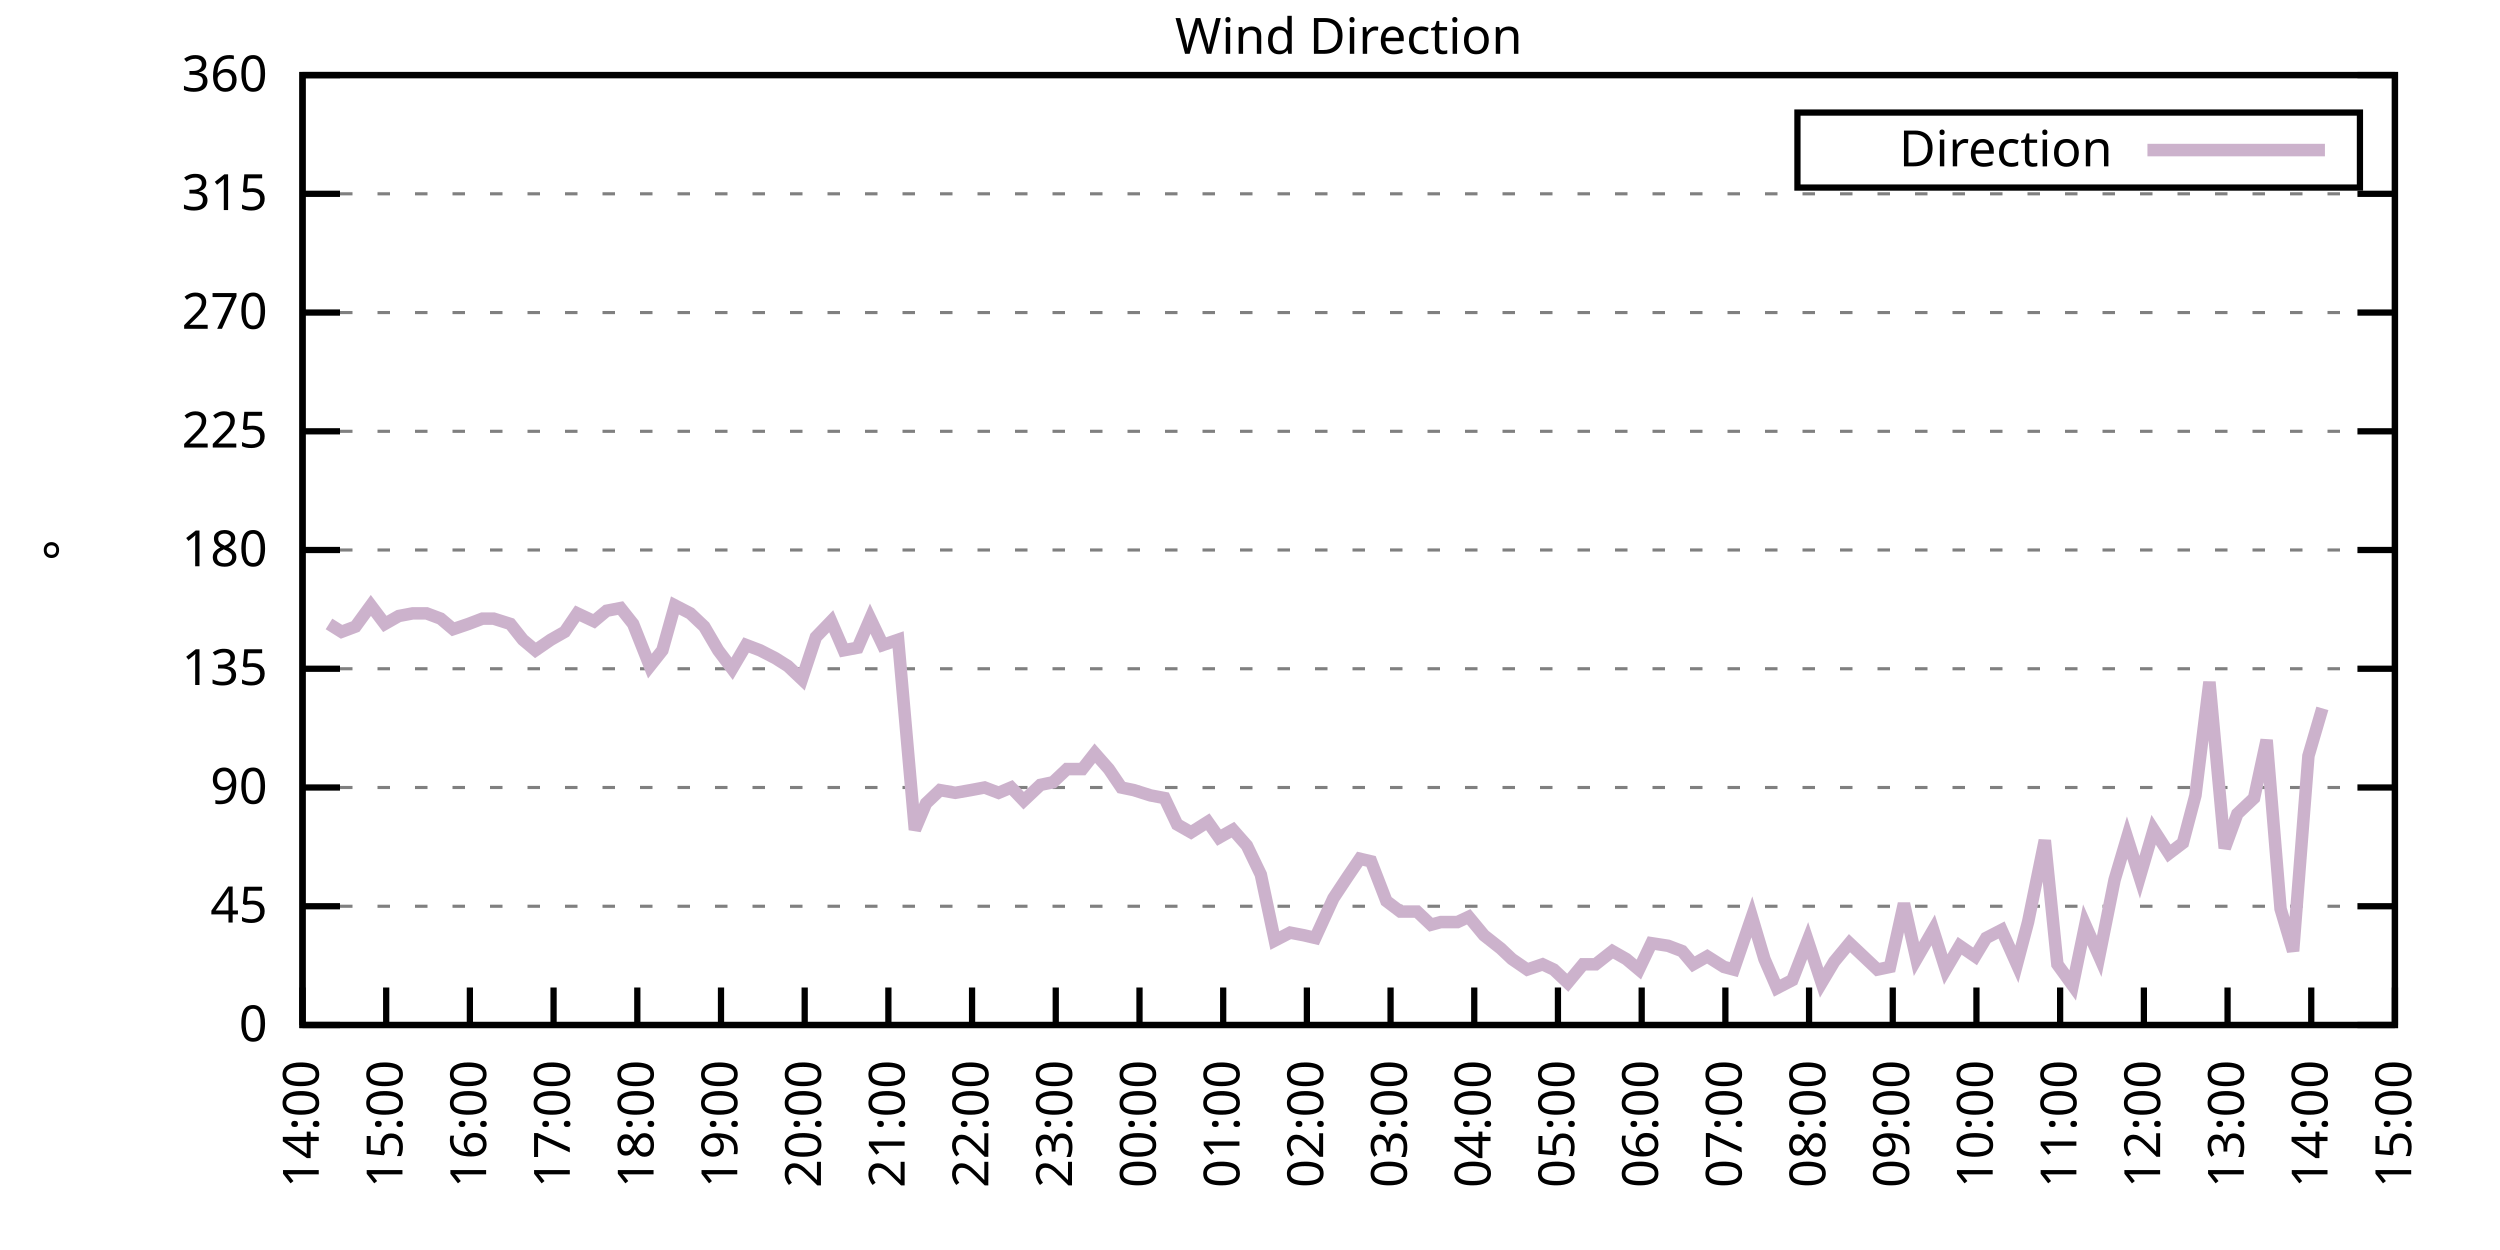
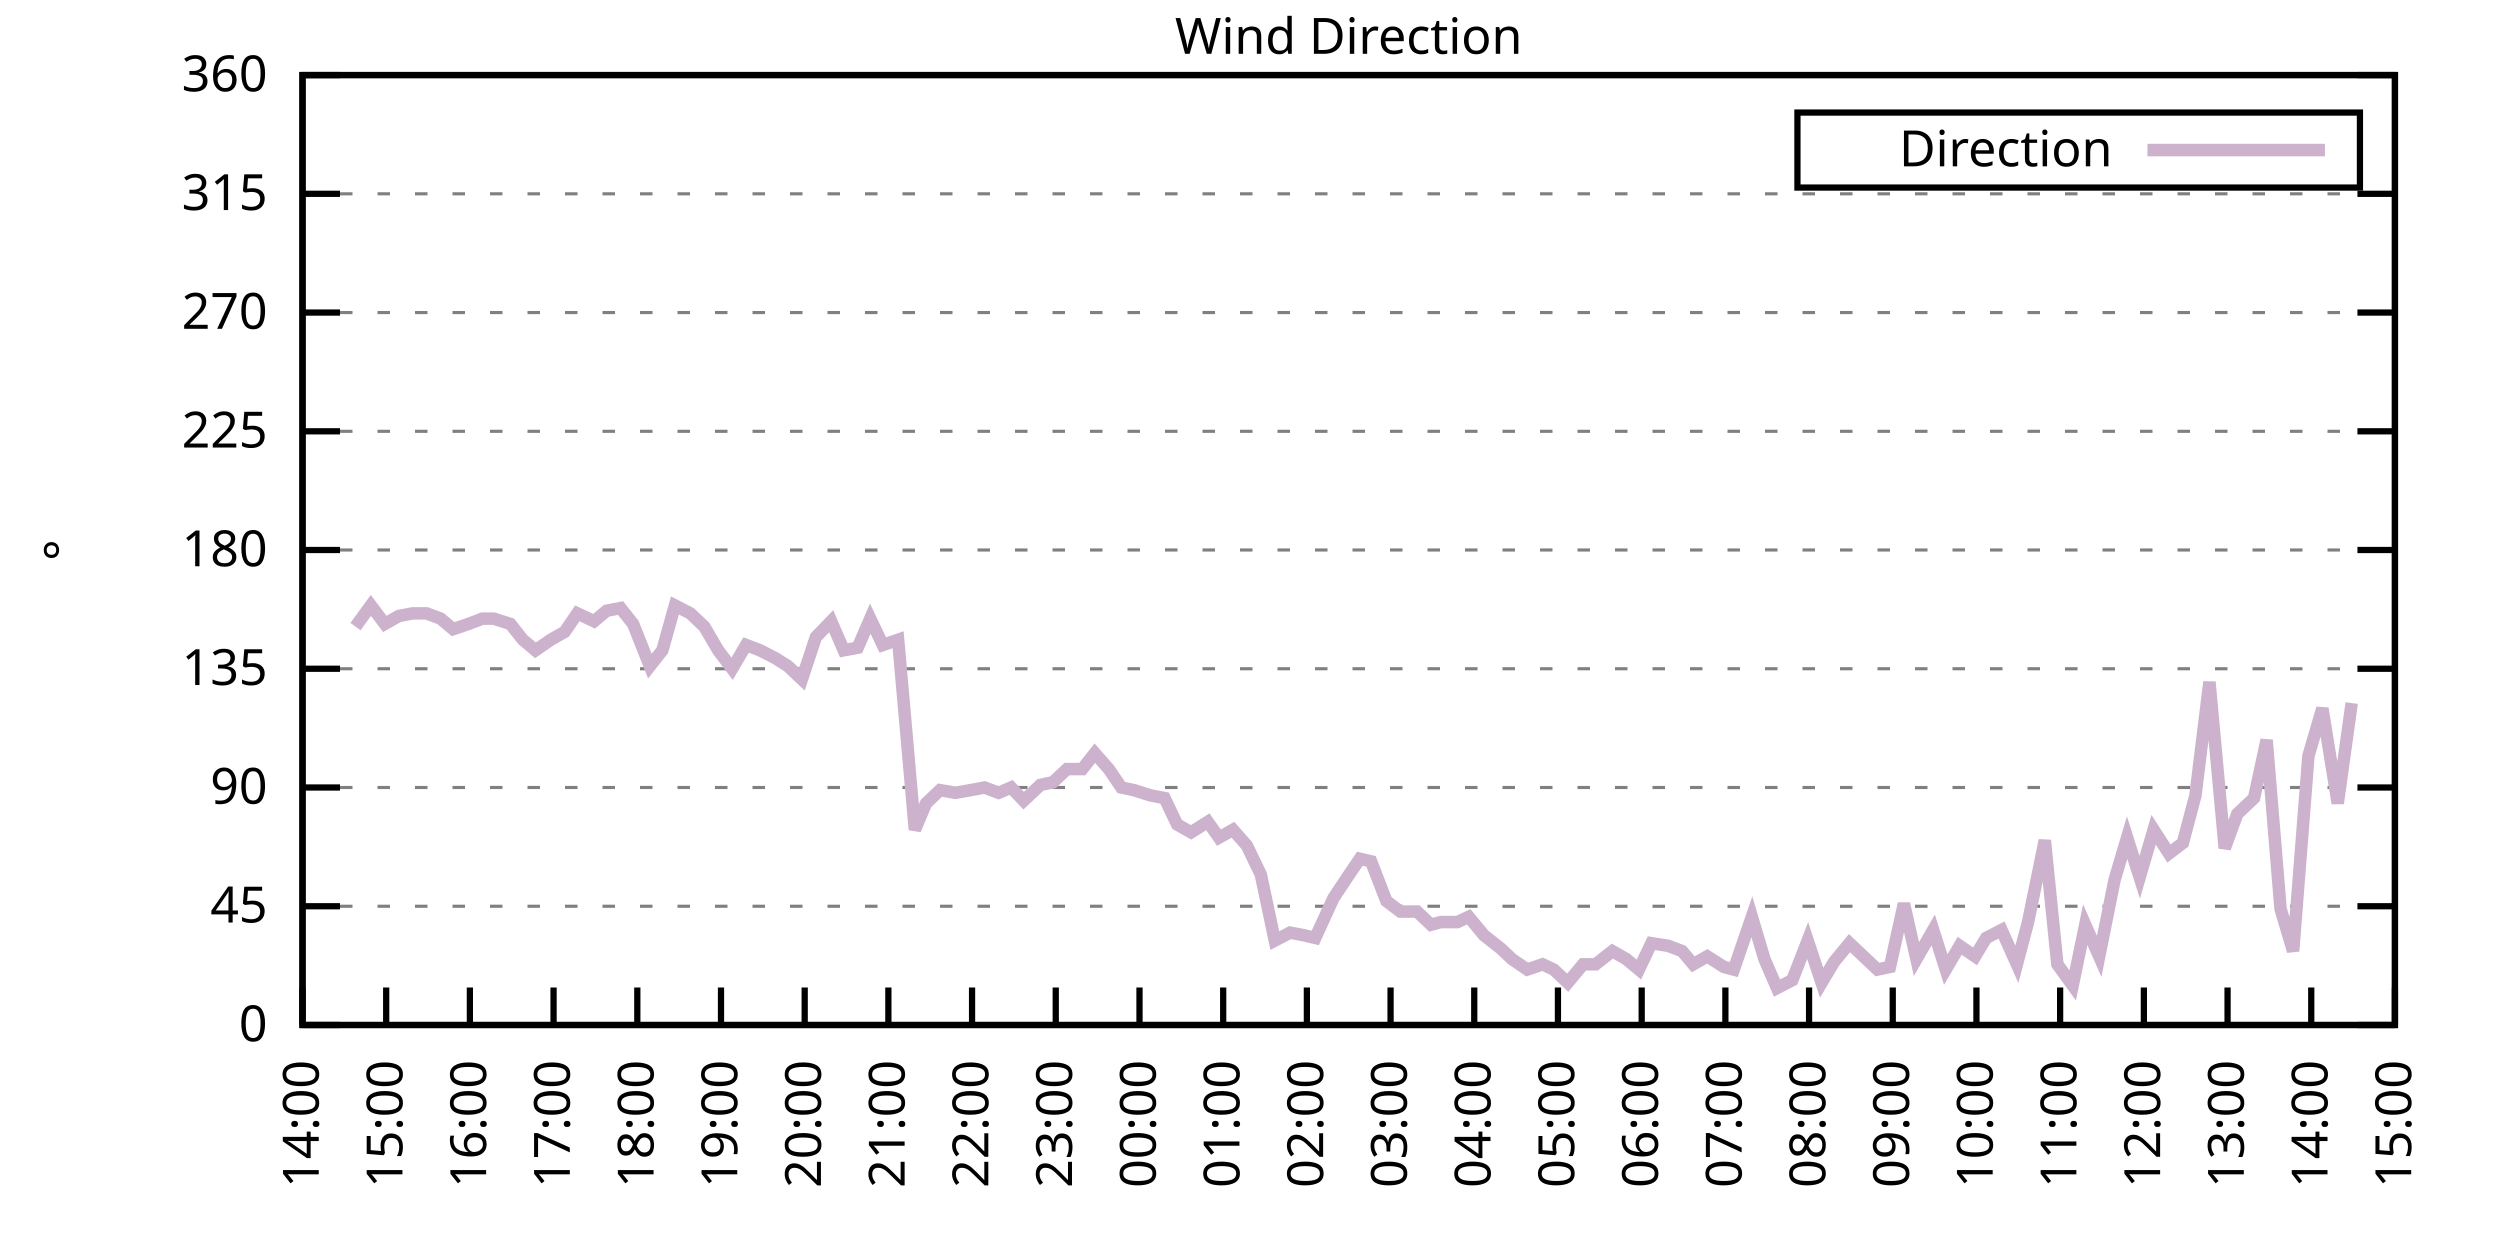
<svg xmlns="http://www.w3.org/2000/svg" xmlns:xlink="http://www.w3.org/1999/xlink" width="400" height="200" viewBox="0 0 400 200">
  <g id="gnuplot_canvas">
    <rect x="0" y="0" width="400" height="200" fill="none" />
    <defs>
      <circle id="gpDot" r="0.5" stroke-width="0.5" stroke="currentColor" />
      <path id="gpPt0" stroke-width="0.333" stroke="currentColor" d="M-1,0 h2 M0,-1 v2" />
      <path id="gpPt1" stroke-width="0.333" stroke="currentColor" d="M-1,-1 L1,1 M1,-1 L-1,1" />
      <path id="gpPt2" stroke-width="0.333" stroke="currentColor" d="M-1,0 L1,0 M0,-1 L0,1 M-1,-1 L1,1 M-1,1 L1,-1" />
      <rect id="gpPt3" stroke-width="0.333" stroke="currentColor" x="-1" y="-1" width="2" height="2" />
      <rect id="gpPt4" stroke-width="0.333" stroke="currentColor" fill="currentColor" x="-1" y="-1" width="2" height="2" />
      <circle id="gpPt5" stroke-width="0.333" stroke="currentColor" cx="0" cy="0" r="1" />
      <use xlink:href="#gpPt5" id="gpPt6" fill="currentColor" stroke="none" />
      <path id="gpPt7" stroke-width="0.333" stroke="currentColor" d="M0,-1.33 L-1.33,0.67 L1.33,0.67 z" />
      <use xlink:href="#gpPt7" id="gpPt8" fill="currentColor" stroke="none" />
      <use xlink:href="#gpPt7" id="gpPt9" stroke="currentColor" transform="rotate(180)" />
      <use xlink:href="#gpPt9" id="gpPt10" fill="currentColor" stroke="none" />
      <use xlink:href="#gpPt3" id="gpPt11" stroke="currentColor" transform="rotate(45)" />
      <use xlink:href="#gpPt11" id="gpPt12" fill="currentColor" stroke="none" />
      <path id="gpPt13" stroke-width="0.333" stroke="currentColor" d="M0,1.330 L1.265,0.411 L0.782,-1.067 L-0.782,-1.076 L-1.265,0.411 z" />
      <use xlink:href="#gpPt13" id="gpPt14" fill="currentColor" stroke="none" />
      <filter id="textbox" filterUnits="objectBoundingBox" x="0" y="0" height="1" width="1">
        <feFlood flood-color="white" flood-opacity="1" result="bgnd" />
        <feComposite in="SourceGraphic" in2="bgnd" operator="atop" />
      </filter>
      <filter id="greybox" filterUnits="objectBoundingBox" x="0" y="0" height="1" width="1">
        <feFlood flood-color="lightgrey" flood-opacity="1" result="grey" />
        <feComposite in="SourceGraphic" in2="grey" operator="atop" />
      </filter>
    </defs>
    <g fill="none" color="white" stroke="currentColor" stroke-width="1.00" stroke-linecap="butt" stroke-linejoin="miter">
</g>
    <g fill="none" color="black" stroke="currentColor" stroke-width="1.00" stroke-linecap="butt" stroke-linejoin="miter">
      <g stroke="none" shape-rendering="crispEdges">
        <polygon fill="rgb(255, 255, 255)" points="48.40,164.00 383.18,164.00 383.18,12.02 48.40,12.02 " />
      </g>
    </g>
    <g fill="none" color="black" stroke="currentColor" stroke-width="1.00" stroke-linecap="butt" stroke-linejoin="miter">
</g>
    <g fill="none" color="black" stroke="black" stroke-width="0.50" stroke-linecap="butt" stroke-linejoin="miter">
</g>
    <g fill="none" color="gray" stroke="currentColor" stroke-width="0.50" stroke-linecap="butt" stroke-linejoin="miter">
      <path stroke="gray" stroke-dasharray="2,4" class="gridline" d="M48.40,164.00 L383.19,164.00  " />
    </g>
    <g fill="none" color="gray" stroke="gray" stroke-width="1.00" stroke-linecap="butt" stroke-linejoin="miter">
</g>
    <g fill="none" color="black" stroke="currentColor" stroke-width="1.00" stroke-linecap="butt" stroke-linejoin="miter">
      <path stroke="black" d="M48.40,164.00 L54.40,164.00 M383.19,164.00 L377.19,164.00  " />
      <g transform="translate(42.80,166.60)" stroke="none" fill="black" font-family="Sans" font-size="8.00" text-anchor="end">
        <text>
          <tspan font-family="Sans"> 0</tspan>
        </text>
      </g>
    </g>
    <g fill="none" color="black" stroke="currentColor" stroke-width="1.00" stroke-linecap="butt" stroke-linejoin="miter">
</g>
    <g fill="none" color="black" stroke="black" stroke-width="0.50" stroke-linecap="butt" stroke-linejoin="miter">
</g>
    <g fill="none" color="gray" stroke="currentColor" stroke-width="0.50" stroke-linecap="butt" stroke-linejoin="miter">
      <path stroke="gray" stroke-dasharray="2,4" class="gridline" d="M48.40,145.00 L383.19,145.00  " />
    </g>
    <g fill="none" color="gray" stroke="gray" stroke-width="1.00" stroke-linecap="butt" stroke-linejoin="miter">
</g>
    <g fill="none" color="black" stroke="currentColor" stroke-width="1.00" stroke-linecap="butt" stroke-linejoin="miter">
      <path stroke="black" d="M48.40,145.00 L54.40,145.00 M383.19,145.00 L377.19,145.00  " />
      <g transform="translate(42.80,147.60)" stroke="none" fill="black" font-family="Sans" font-size="8.00" text-anchor="end">
        <text>
          <tspan font-family="Sans"> 45</tspan>
        </text>
      </g>
    </g>
    <g fill="none" color="black" stroke="currentColor" stroke-width="1.00" stroke-linecap="butt" stroke-linejoin="miter">
</g>
    <g fill="none" color="black" stroke="black" stroke-width="0.50" stroke-linecap="butt" stroke-linejoin="miter">
</g>
    <g fill="none" color="gray" stroke="currentColor" stroke-width="0.50" stroke-linecap="butt" stroke-linejoin="miter">
      <path stroke="gray" stroke-dasharray="2,4" class="gridline" d="M48.40,126.00 L383.19,126.00  " />
    </g>
    <g fill="none" color="gray" stroke="gray" stroke-width="1.00" stroke-linecap="butt" stroke-linejoin="miter">
</g>
    <g fill="none" color="black" stroke="currentColor" stroke-width="1.00" stroke-linecap="butt" stroke-linejoin="miter">
      <path stroke="black" d="M48.40,126.00 L54.40,126.00 M383.19,126.00 L377.19,126.00  " />
      <g transform="translate(42.80,128.60)" stroke="none" fill="black" font-family="Sans" font-size="8.00" text-anchor="end">
        <text>
          <tspan font-family="Sans"> 90</tspan>
        </text>
      </g>
    </g>
    <g fill="none" color="black" stroke="currentColor" stroke-width="1.00" stroke-linecap="butt" stroke-linejoin="miter">
</g>
    <g fill="none" color="black" stroke="black" stroke-width="0.50" stroke-linecap="butt" stroke-linejoin="miter">
</g>
    <g fill="none" color="gray" stroke="currentColor" stroke-width="0.50" stroke-linecap="butt" stroke-linejoin="miter">
      <path stroke="gray" stroke-dasharray="2,4" class="gridline" d="M48.40,107.00 L383.19,107.00  " />
    </g>
    <g fill="none" color="gray" stroke="gray" stroke-width="1.00" stroke-linecap="butt" stroke-linejoin="miter">
</g>
    <g fill="none" color="black" stroke="currentColor" stroke-width="1.00" stroke-linecap="butt" stroke-linejoin="miter">
      <path stroke="black" d="M48.40,107.00 L54.40,107.00 M383.19,107.00 L377.19,107.00  " />
      <g transform="translate(42.80,109.60)" stroke="none" fill="black" font-family="Sans" font-size="8.00" text-anchor="end">
        <text>
          <tspan font-family="Sans"> 135</tspan>
        </text>
      </g>
    </g>
    <g fill="none" color="black" stroke="currentColor" stroke-width="1.00" stroke-linecap="butt" stroke-linejoin="miter">
</g>
    <g fill="none" color="black" stroke="black" stroke-width="0.50" stroke-linecap="butt" stroke-linejoin="miter">
</g>
    <g fill="none" color="gray" stroke="currentColor" stroke-width="0.50" stroke-linecap="butt" stroke-linejoin="miter">
      <path stroke="gray" stroke-dasharray="2,4" class="gridline" d="M48.40,88.00 L383.19,88.00  " />
    </g>
    <g fill="none" color="gray" stroke="gray" stroke-width="1.00" stroke-linecap="butt" stroke-linejoin="miter">
</g>
    <g fill="none" color="black" stroke="currentColor" stroke-width="1.00" stroke-linecap="butt" stroke-linejoin="miter">
      <path stroke="black" d="M48.40,88.00 L54.40,88.00 M383.19,88.00 L377.19,88.00  " />
      <g transform="translate(42.80,90.60)" stroke="none" fill="black" font-family="Sans" font-size="8.00" text-anchor="end">
        <text>
          <tspan font-family="Sans"> 180</tspan>
        </text>
      </g>
    </g>
    <g fill="none" color="black" stroke="currentColor" stroke-width="1.00" stroke-linecap="butt" stroke-linejoin="miter">
</g>
    <g fill="none" color="black" stroke="black" stroke-width="0.50" stroke-linecap="butt" stroke-linejoin="miter">
</g>
    <g fill="none" color="gray" stroke="currentColor" stroke-width="0.50" stroke-linecap="butt" stroke-linejoin="miter">
      <path stroke="gray" stroke-dasharray="2,4" class="gridline" d="M48.40,69.01 L383.19,69.01  " />
    </g>
    <g fill="none" color="gray" stroke="gray" stroke-width="1.00" stroke-linecap="butt" stroke-linejoin="miter">
</g>
    <g fill="none" color="black" stroke="currentColor" stroke-width="1.00" stroke-linecap="butt" stroke-linejoin="miter">
      <path stroke="black" d="M48.40,69.01 L54.40,69.01 M383.19,69.01 L377.19,69.01  " />
      <g transform="translate(42.80,71.61)" stroke="none" fill="black" font-family="Sans" font-size="8.00" text-anchor="end">
        <text>
          <tspan font-family="Sans"> 225</tspan>
        </text>
      </g>
    </g>
    <g fill="none" color="black" stroke="currentColor" stroke-width="1.00" stroke-linecap="butt" stroke-linejoin="miter">
</g>
    <g fill="none" color="black" stroke="black" stroke-width="0.50" stroke-linecap="butt" stroke-linejoin="miter">
</g>
    <g fill="none" color="gray" stroke="currentColor" stroke-width="0.50" stroke-linecap="butt" stroke-linejoin="miter">
      <path stroke="gray" stroke-dasharray="2,4" class="gridline" d="M48.40,50.01 L383.19,50.01  " />
    </g>
    <g fill="none" color="gray" stroke="gray" stroke-width="1.00" stroke-linecap="butt" stroke-linejoin="miter">
</g>
    <g fill="none" color="black" stroke="currentColor" stroke-width="1.00" stroke-linecap="butt" stroke-linejoin="miter">
      <path stroke="black" d="M48.40,50.01 L54.40,50.01 M383.19,50.01 L377.19,50.01  " />
      <g transform="translate(42.80,52.61)" stroke="none" fill="black" font-family="Sans" font-size="8.00" text-anchor="end">
        <text>
          <tspan font-family="Sans"> 270</tspan>
        </text>
      </g>
    </g>
    <g fill="none" color="black" stroke="currentColor" stroke-width="1.00" stroke-linecap="butt" stroke-linejoin="miter">
</g>
    <g fill="none" color="black" stroke="black" stroke-width="0.50" stroke-linecap="butt" stroke-linejoin="miter">
</g>
    <g fill="none" color="gray" stroke="currentColor" stroke-width="0.50" stroke-linecap="butt" stroke-linejoin="miter">
      <path stroke="gray" stroke-dasharray="2,4" class="gridline" d="M48.40,31.01 L383.19,31.01  " />
    </g>
    <g fill="none" color="gray" stroke="gray" stroke-width="1.00" stroke-linecap="butt" stroke-linejoin="miter">
</g>
    <g fill="none" color="black" stroke="currentColor" stroke-width="1.00" stroke-linecap="butt" stroke-linejoin="miter">
      <path stroke="black" d="M48.40,31.01 L54.40,31.01 M383.19,31.01 L377.19,31.01  " />
      <g transform="translate(42.80,33.61)" stroke="none" fill="black" font-family="Sans" font-size="8.00" text-anchor="end">
        <text>
          <tspan font-family="Sans"> 315</tspan>
        </text>
      </g>
    </g>
    <g fill="none" color="black" stroke="currentColor" stroke-width="1.00" stroke-linecap="butt" stroke-linejoin="miter">
</g>
    <g fill="none" color="black" stroke="black" stroke-width="0.50" stroke-linecap="butt" stroke-linejoin="miter">
</g>
    <g fill="none" color="gray" stroke="currentColor" stroke-width="0.50" stroke-linecap="butt" stroke-linejoin="miter">
      <path stroke="gray" stroke-dasharray="2,4" class="gridline" d="M48.40,12.01 L383.19,12.01  " />
    </g>
    <g fill="none" color="gray" stroke="gray" stroke-width="1.00" stroke-linecap="butt" stroke-linejoin="miter">
</g>
    <g fill="none" color="black" stroke="currentColor" stroke-width="1.00" stroke-linecap="butt" stroke-linejoin="miter">
      <path stroke="black" d="M48.40,12.01 L54.40,12.01 M383.19,12.01 L377.19,12.01  " />
      <g transform="translate(42.80,14.61)" stroke="none" fill="black" font-family="Sans" font-size="8.00" text-anchor="end">
        <text>
          <tspan font-family="Sans"> 360</tspan>
        </text>
      </g>
    </g>
    <g fill="none" color="black" stroke="currentColor" stroke-width="1.00" stroke-linecap="butt" stroke-linejoin="miter">
      <path stroke="black" d="M48.40,164.00 L48.40,158.00  " />
      <g transform="translate(51.00,169.60) rotate(270.00)" stroke="none" fill="black" font-family="Sans" font-size="8.00" text-anchor="end">
        <text>
          <tspan font-family="Sans">14:00</tspan>
        </text>
      </g>
    </g>
    <g fill="none" color="black" stroke="currentColor" stroke-width="1.00" stroke-linecap="butt" stroke-linejoin="miter">
      <path stroke="black" d="M61.79,164.00 L61.79,158.00  " />
      <g transform="translate(64.39,169.60) rotate(270.00)" stroke="none" fill="black" font-family="Sans" font-size="8.00" text-anchor="end">
        <text>
          <tspan font-family="Sans">15:00</tspan>
        </text>
      </g>
    </g>
    <g fill="none" color="black" stroke="currentColor" stroke-width="1.00" stroke-linecap="butt" stroke-linejoin="miter">
      <path stroke="black" d="M75.18,164.00 L75.18,158.00  " />
      <g transform="translate(77.78,169.60) rotate(270.00)" stroke="none" fill="black" font-family="Sans" font-size="8.00" text-anchor="end">
        <text>
          <tspan font-family="Sans">16:00</tspan>
        </text>
      </g>
    </g>
    <g fill="none" color="black" stroke="currentColor" stroke-width="1.00" stroke-linecap="butt" stroke-linejoin="miter">
      <path stroke="black" d="M88.57,164.00 L88.57,158.00  " />
      <g transform="translate(91.17,169.60) rotate(270.00)" stroke="none" fill="black" font-family="Sans" font-size="8.00" text-anchor="end">
        <text>
          <tspan font-family="Sans">17:00</tspan>
        </text>
      </g>
    </g>
    <g fill="none" color="black" stroke="currentColor" stroke-width="1.00" stroke-linecap="butt" stroke-linejoin="miter">
      <path stroke="black" d="M101.97,164.00 L101.97,158.00  " />
      <g transform="translate(104.57,169.60) rotate(270.00)" stroke="none" fill="black" font-family="Sans" font-size="8.00" text-anchor="end">
        <text>
          <tspan font-family="Sans">18:00</tspan>
        </text>
      </g>
    </g>
    <g fill="none" color="black" stroke="currentColor" stroke-width="1.00" stroke-linecap="butt" stroke-linejoin="miter">
      <path stroke="black" d="M115.36,164.00 L115.36,158.00  " />
      <g transform="translate(117.96,169.60) rotate(270.00)" stroke="none" fill="black" font-family="Sans" font-size="8.00" text-anchor="end">
        <text>
          <tspan font-family="Sans">19:00</tspan>
        </text>
      </g>
    </g>
    <g fill="none" color="black" stroke="currentColor" stroke-width="1.00" stroke-linecap="butt" stroke-linejoin="miter">
      <path stroke="black" d="M128.75,164.00 L128.75,158.00  " />
      <g transform="translate(131.35,169.60) rotate(270.00)" stroke="none" fill="black" font-family="Sans" font-size="8.00" text-anchor="end">
        <text>
          <tspan font-family="Sans">20:00</tspan>
        </text>
      </g>
    </g>
    <g fill="none" color="black" stroke="currentColor" stroke-width="1.00" stroke-linecap="butt" stroke-linejoin="miter">
      <path stroke="black" d="M142.14,164.00 L142.14,158.00  " />
      <g transform="translate(144.74,169.60) rotate(270.00)" stroke="none" fill="black" font-family="Sans" font-size="8.00" text-anchor="end">
        <text>
          <tspan font-family="Sans">21:00</tspan>
        </text>
      </g>
    </g>
    <g fill="none" color="black" stroke="currentColor" stroke-width="1.00" stroke-linecap="butt" stroke-linejoin="miter">
      <path stroke="black" d="M155.53,164.00 L155.53,158.00  " />
      <g transform="translate(158.13,169.60) rotate(270.00)" stroke="none" fill="black" font-family="Sans" font-size="8.00" text-anchor="end">
        <text>
          <tspan font-family="Sans">22:00</tspan>
        </text>
      </g>
    </g>
    <g fill="none" color="black" stroke="currentColor" stroke-width="1.00" stroke-linecap="butt" stroke-linejoin="miter">
      <path stroke="black" d="M168.92,164.00 L168.92,158.00  " />
      <g transform="translate(171.52,169.60) rotate(270.00)" stroke="none" fill="black" font-family="Sans" font-size="8.00" text-anchor="end">
        <text>
          <tspan font-family="Sans">23:00</tspan>
        </text>
      </g>
    </g>
    <g fill="none" color="black" stroke="currentColor" stroke-width="1.00" stroke-linecap="butt" stroke-linejoin="miter">
      <path stroke="black" d="M182.32,164.00 L182.32,158.00  " />
      <g transform="translate(184.92,169.60) rotate(270.00)" stroke="none" fill="black" font-family="Sans" font-size="8.00" text-anchor="end">
        <text>
          <tspan font-family="Sans">00:00</tspan>
        </text>
      </g>
    </g>
    <g fill="none" color="black" stroke="currentColor" stroke-width="1.00" stroke-linecap="butt" stroke-linejoin="miter">
      <path stroke="black" d="M195.71,164.00 L195.71,158.00  " />
      <g transform="translate(198.31,169.60) rotate(270.00)" stroke="none" fill="black" font-family="Sans" font-size="8.00" text-anchor="end">
        <text>
          <tspan font-family="Sans">01:00</tspan>
        </text>
      </g>
    </g>
    <g fill="none" color="black" stroke="currentColor" stroke-width="1.00" stroke-linecap="butt" stroke-linejoin="miter">
      <path stroke="black" d="M209.10,164.00 L209.10,158.00  " />
      <g transform="translate(211.70,169.60) rotate(270.00)" stroke="none" fill="black" font-family="Sans" font-size="8.00" text-anchor="end">
        <text>
          <tspan font-family="Sans">02:00</tspan>
        </text>
      </g>
    </g>
    <g fill="none" color="black" stroke="currentColor" stroke-width="1.00" stroke-linecap="butt" stroke-linejoin="miter">
      <path stroke="black" d="M222.49,164.00 L222.49,158.00  " />
      <g transform="translate(225.09,169.60) rotate(270.00)" stroke="none" fill="black" font-family="Sans" font-size="8.00" text-anchor="end">
        <text>
          <tspan font-family="Sans">03:00</tspan>
        </text>
      </g>
    </g>
    <g fill="none" color="black" stroke="currentColor" stroke-width="1.00" stroke-linecap="butt" stroke-linejoin="miter">
      <path stroke="black" d="M235.88,164.00 L235.88,158.00  " />
      <g transform="translate(238.48,169.60) rotate(270.00)" stroke="none" fill="black" font-family="Sans" font-size="8.00" text-anchor="end">
        <text>
          <tspan font-family="Sans">04:00</tspan>
        </text>
      </g>
    </g>
    <g fill="none" color="black" stroke="currentColor" stroke-width="1.00" stroke-linecap="butt" stroke-linejoin="miter">
      <path stroke="black" d="M249.27,164.00 L249.27,158.00  " />
      <g transform="translate(251.87,169.60) rotate(270.00)" stroke="none" fill="black" font-family="Sans" font-size="8.00" text-anchor="end">
        <text>
          <tspan font-family="Sans">05:00</tspan>
        </text>
      </g>
    </g>
    <g fill="none" color="black" stroke="currentColor" stroke-width="1.00" stroke-linecap="butt" stroke-linejoin="miter">
      <path stroke="black" d="M262.67,164.00 L262.67,158.00  " />
      <g transform="translate(265.27,169.60) rotate(270.00)" stroke="none" fill="black" font-family="Sans" font-size="8.00" text-anchor="end">
        <text>
          <tspan font-family="Sans">06:00</tspan>
        </text>
      </g>
    </g>
    <g fill="none" color="black" stroke="currentColor" stroke-width="1.00" stroke-linecap="butt" stroke-linejoin="miter">
      <path stroke="black" d="M276.06,164.00 L276.06,158.00  " />
      <g transform="translate(278.66,169.60) rotate(270.00)" stroke="none" fill="black" font-family="Sans" font-size="8.00" text-anchor="end">
        <text>
          <tspan font-family="Sans">07:00</tspan>
        </text>
      </g>
    </g>
    <g fill="none" color="black" stroke="currentColor" stroke-width="1.00" stroke-linecap="butt" stroke-linejoin="miter">
      <path stroke="black" d="M289.45,164.00 L289.45,158.00  " />
      <g transform="translate(292.05,169.60) rotate(270.00)" stroke="none" fill="black" font-family="Sans" font-size="8.00" text-anchor="end">
        <text>
          <tspan font-family="Sans">08:00</tspan>
        </text>
      </g>
    </g>
    <g fill="none" color="black" stroke="currentColor" stroke-width="1.00" stroke-linecap="butt" stroke-linejoin="miter">
      <path stroke="black" d="M302.84,164.00 L302.84,158.00  " />
      <g transform="translate(305.44,169.60) rotate(270.00)" stroke="none" fill="black" font-family="Sans" font-size="8.00" text-anchor="end">
        <text>
          <tspan font-family="Sans">09:00</tspan>
        </text>
      </g>
    </g>
    <g fill="none" color="black" stroke="currentColor" stroke-width="1.00" stroke-linecap="butt" stroke-linejoin="miter">
      <path stroke="black" d="M316.23,164.00 L316.23,158.00  " />
      <g transform="translate(318.83,169.60) rotate(270.00)" stroke="none" fill="black" font-family="Sans" font-size="8.00" text-anchor="end">
        <text>
          <tspan font-family="Sans">10:00</tspan>
        </text>
      </g>
    </g>
    <g fill="none" color="black" stroke="currentColor" stroke-width="1.00" stroke-linecap="butt" stroke-linejoin="miter">
      <path stroke="black" d="M329.62,164.00 L329.62,158.00  " />
      <g transform="translate(332.22,169.60) rotate(270.00)" stroke="none" fill="black" font-family="Sans" font-size="8.00" text-anchor="end">
        <text>
          <tspan font-family="Sans">11:00</tspan>
        </text>
      </g>
    </g>
    <g fill="none" color="black" stroke="currentColor" stroke-width="1.00" stroke-linecap="butt" stroke-linejoin="miter">
      <path stroke="black" d="M343.02,164.00 L343.02,158.00  " />
      <g transform="translate(345.62,169.60) rotate(270.00)" stroke="none" fill="black" font-family="Sans" font-size="8.00" text-anchor="end">
        <text>
          <tspan font-family="Sans">12:00</tspan>
        </text>
      </g>
    </g>
    <g fill="none" color="black" stroke="currentColor" stroke-width="1.00" stroke-linecap="butt" stroke-linejoin="miter">
      <path stroke="black" d="M356.41,164.00 L356.41,158.00  " />
      <g transform="translate(359.01,169.60) rotate(270.00)" stroke="none" fill="black" font-family="Sans" font-size="8.00" text-anchor="end">
        <text>
          <tspan font-family="Sans">13:00</tspan>
        </text>
      </g>
    </g>
    <g fill="none" color="black" stroke="currentColor" stroke-width="1.00" stroke-linecap="butt" stroke-linejoin="miter">
      <path stroke="black" d="M369.80,164.00 L369.80,158.00  " />
      <g transform="translate(372.40,169.60) rotate(270.00)" stroke="none" fill="black" font-family="Sans" font-size="8.00" text-anchor="end">
        <text>
          <tspan font-family="Sans">14:00</tspan>
        </text>
      </g>
    </g>
    <g fill="none" color="black" stroke="currentColor" stroke-width="1.00" stroke-linecap="butt" stroke-linejoin="miter">
      <path stroke="black" d="M383.19,164.00 L383.19,158.00  " />
      <g transform="translate(385.79,169.60) rotate(270.00)" stroke="none" fill="black" font-family="Sans" font-size="8.00" text-anchor="end">
        <text>
          <tspan font-family="Sans">15:00</tspan>
        </text>
      </g>
    </g>
    <g fill="none" color="black" stroke="currentColor" stroke-width="1.00" stroke-linecap="butt" stroke-linejoin="miter">
</g>
    <g fill="none" color="black" stroke="currentColor" stroke-width="1.00" stroke-linecap="butt" stroke-linejoin="miter">
      <path stroke="black" d="M48.40,12.01 L48.40,164.00 L383.19,164.00 L383.19,12.01 L48.40,12.01 Z  " />
    </g>
    <g fill="none" color="black" stroke="currentColor" stroke-width="1.00" stroke-linecap="butt" stroke-linejoin="miter">
</g>
    <g fill="none" color="black" stroke="currentColor" stroke-width="1.00" stroke-linecap="butt" stroke-linejoin="miter">
      <path stroke="black" d="M287.59,30.01 L287.59,18.01 L377.59,18.01 L377.59,30.01 L287.59,30.01 Z  " />
    </g>
    <g id="Wind_direction_plot_1">
      <g fill="none" color="white" stroke="black" stroke-width="2.00" stroke-linecap="butt" stroke-linejoin="miter">
</g>
      <g fill="none" color="black" stroke="currentColor" stroke-width="2.00" stroke-linecap="butt" stroke-linejoin="miter">
        <g transform="translate(337.99,26.61)" stroke="none" fill="black" font-family="Sans" font-size="8.00" text-anchor="end">
          <text>
            <tspan font-family="Sans">Direction</tspan>
          </text>
        </g>
      </g>
      <g fill="none" color="black" stroke="currentColor" stroke-width="2.00" stroke-linecap="butt" stroke-linejoin="miter">
-         <path stroke="rgb(204, 178, 204)" d="M343.59,24.01 L371.99,24.01 M52.64,99.83 L54.65,101.09 L56.88,100.25 L59.34,96.87 L61.57,99.83 L63.80,98.56   L66.03,98.14 L68.26,98.14 L70.50,98.98 L72.50,100.67 L74.96,99.83 L77.19,98.98 L78.98,98.98 L81.66,99.83   L83.66,102.36 L85.67,104.05 L88.13,102.36 L90.36,101.09 L92.37,98.14 L95.05,99.40 L97.06,97.72 L99.29,97.29   L101.30,99.83 L103.98,106.58 L105.98,104.05 L107.99,96.87 L110.45,98.14 L112.68,100.25 L114.91,104.05 L117.14,107.00   L119.38,103.20 L121.61,104.05 L124.06,105.31 L126.07,106.58 L128.30,108.69 L130.54,101.94 L132.99,99.40 L135.00,104.05   L137.23,103.63 L139.24,98.98 L141.25,103.20 L143.70,102.36 L146.38,132.76 L148.17,128.54 L150.40,126.42 L152.85,126.85   L155.31,126.42 L157.54,126.00 L159.77,126.85 L161.78,126.00 L163.79,128.11 L166.47,125.58 L168.48,125.16 L170.71,123.05   L173.17,123.05 L175.17,120.51 L177.41,123.05 L179.41,126.00 L181.42,126.42 L184.10,127.27 L186.33,127.69 L188.34,131.91   L190.57,133.18 L193.25,131.49 L195.04,134.02 L197.27,132.76 L199.50,135.29 L201.73,139.93 L203.97,150.49 L206.42,149.22   L208.65,149.65 L210.44,150.07 L213.34,143.73 L215.57,140.36 L217.58,137.40 L219.37,137.82 L221.82,144.16 L224.05,145.85   L226.73,145.85 L228.96,147.96 L230.53,147.53 L233.20,147.53 L234.99,146.69 L237.44,149.65 L240.12,151.76 L241.91,153.45   L244.36,155.13 L246.82,154.29 L248.60,155.13 L250.84,157.24 L253.29,154.29 L255.30,154.29 L257.98,152.18 L260.21,153.45   L262.22,155.13 L264.23,150.91 L266.91,151.33 L269.14,152.18 L270.92,154.29 L273.16,153.02 L275.83,154.71 L277.40,155.13   L280.30,146.69 L282.31,153.45 L284.32,158.09 L286.77,156.82 L289.23,150.49 L291.46,157.24 L293.47,153.87 L295.92,150.91   L297.71,152.60 L300.39,155.13 L302.39,154.71 L304.63,144.58 L306.63,153.45 L309.31,148.80 L311.32,155.13 L313.55,151.33   L316.01,153.02 L317.79,150.07 L320.25,148.80 L322.70,154.29 L324.49,147.53 L327.17,134.45 L329.18,154.29 L331.63,157.67   L333.64,147.96 L335.87,153.02 L338.33,140.78 L340.34,134.02 L342.35,140.36 L344.58,132.76 L347.03,136.56 L349.26,134.87   L351.27,127.27 L353.51,109.11 L355.96,135.71 L357.97,130.22 L360.65,127.69 L362.66,118.40 L364.89,145.42 L366.90,152.18   L369.35,120.94 L371.58,113.34  " />
+         <path stroke="rgb(204, 178, 204)" d="M343.59,24.01 L371.99,24.01 M56.88,100.25 L59.34,96.87 L61.57,99.83 L63.80,98.56 L66.03,98.14 L68.26,98.14   L70.50,98.98 L72.50,100.67 L74.96,99.83 L77.19,98.98 L78.98,98.98 L81.66,99.83 L83.66,102.36 L85.67,104.05   L88.13,102.36 L90.36,101.09 L92.37,98.14 L95.05,99.40 L97.06,97.72 L99.29,97.29 L101.30,99.83 L103.98,106.58   L105.98,104.05 L107.99,96.87 L110.45,98.14 L112.68,100.25 L114.91,104.05 L117.14,107.00 L119.38,103.20 L121.61,104.05   L124.06,105.31 L126.07,106.58 L128.30,108.69 L130.54,101.94 L132.99,99.40 L135.00,104.05 L137.23,103.63 L139.24,98.98   L141.25,103.20 L143.70,102.36 L146.38,132.76 L148.17,128.54 L150.40,126.42 L152.85,126.85 L155.31,126.42 L157.54,126.00   L159.77,126.85 L161.78,126.00 L163.79,128.11 L166.47,125.58 L168.48,125.16 L170.71,123.05 L173.17,123.05 L175.17,120.51   L177.41,123.05 L179.41,126.00 L181.42,126.42 L184.10,127.27 L186.33,127.69 L188.34,131.91 L190.57,133.18 L193.25,131.49   L195.04,134.02 L197.27,132.76 L199.50,135.29 L201.73,139.93 L203.97,150.49 L206.42,149.22 L208.65,149.65 L210.44,150.07   L213.34,143.73 L215.57,140.36 L217.58,137.40 L219.37,137.82 L221.82,144.16 L224.05,145.85 L226.73,145.85 L228.96,147.96   L230.53,147.53 L233.20,147.53 L234.99,146.69 L237.44,149.65 L240.12,151.76 L241.91,153.45 L244.36,155.13 L246.82,154.29   L248.60,155.13 L250.84,157.24 L253.29,154.29 L255.30,154.29 L257.98,152.18 L260.21,153.45 L262.22,155.13 L264.23,150.91   L266.91,151.33 L269.14,152.18 L270.92,154.29 L273.16,153.02 L275.83,154.71 L277.40,155.13 L280.30,146.69 L282.31,153.45   L284.32,158.09 L286.77,156.82 L289.23,150.49 L291.46,157.24 L293.47,153.87 L295.92,150.91 L297.71,152.60 L300.39,155.13   L302.39,154.71 L304.63,144.58 L306.63,153.45 L309.31,148.80 L311.32,155.13 L313.55,151.33 L316.01,153.02 L317.79,150.07   L320.25,148.80 L322.70,154.29 L324.49,147.53 L327.17,134.45 L329.18,154.29 L331.63,157.67 L333.64,147.96 L335.87,153.02   L338.33,140.78 L340.34,134.02 L342.35,140.36 L344.58,132.76 L347.03,136.56 L349.26,134.87 L351.27,127.27 L353.51,109.11   L355.96,135.71 L357.97,130.22 L360.65,127.69 L362.66,118.40 L364.89,145.42 L366.90,152.18 L369.35,120.94 L371.58,113.34   L374.04,128.54 L376.27,112.49  " />
      </g>
    </g>
    <g fill="none" color="black" stroke="currentColor" stroke-width="2.00" stroke-linecap="butt" stroke-linejoin="miter">
</g>
    <g fill="none" color="black" stroke="black" stroke-width="1.00" stroke-linecap="butt" stroke-linejoin="miter">
</g>
    <g fill="none" color="black" stroke="currentColor" stroke-width="1.00" stroke-linecap="butt" stroke-linejoin="miter">
      <path stroke="black" d="M48.40,12.01 L48.40,164.00 L383.19,164.00 L383.19,12.01 L48.40,12.01 Z  " />
      <g transform="translate(12.80,88.01) rotate(270.00)" stroke="none" fill="black" font-family="Sans" font-size="8.00" text-anchor="middle">
        <text>
          <tspan font-family="Sans">°</tspan>
        </text>
      </g>
    </g>
    <g fill="none" color="black" stroke="currentColor" stroke-width="1.00" stroke-linecap="butt" stroke-linejoin="miter">
</g>
    <g fill="none" color="black" stroke="currentColor" stroke-width="1.00" stroke-linecap="butt" stroke-linejoin="miter">
      <g transform="translate(215.79,8.61)" stroke="none" fill="black" font-family="Sans" font-size="8.00" text-anchor="middle">
        <text>
          <tspan font-family="Sans">Wind Direction</tspan>
        </text>
      </g>
    </g>
    <g fill="none" color="black" stroke="currentColor" stroke-width="1.00" stroke-linecap="butt" stroke-linejoin="miter">
</g>
  </g>
</svg>
